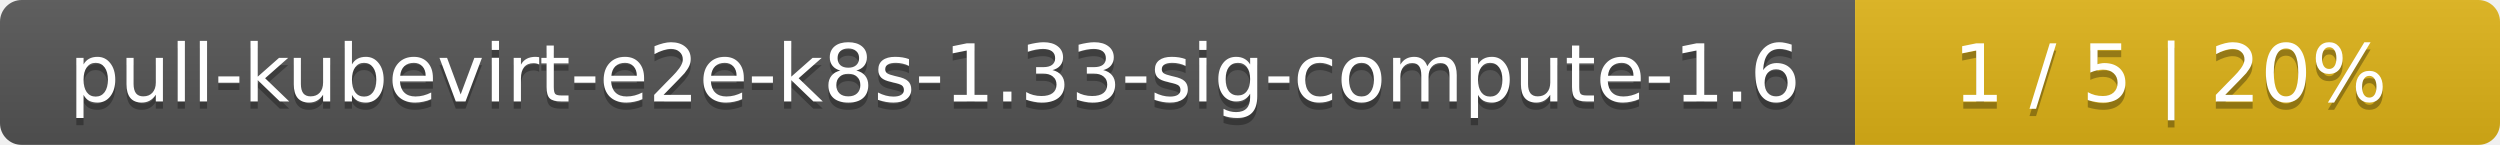
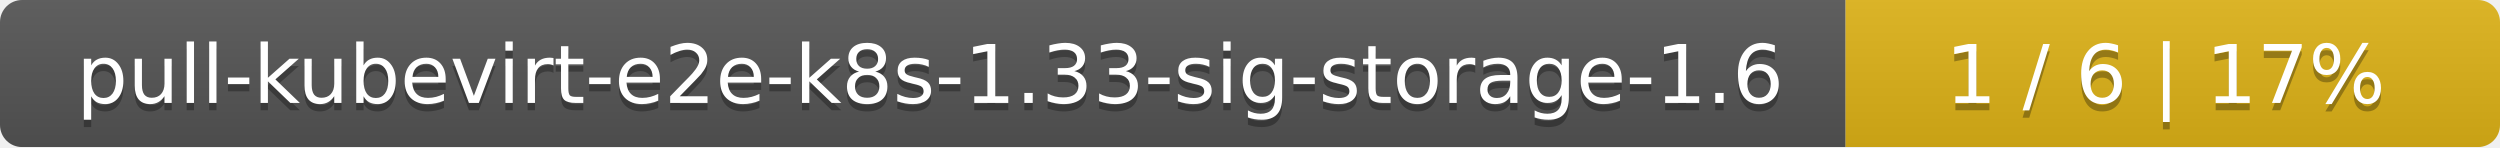
- <svg xmlns="http://www.w3.org/2000/svg" width="345" height="20">
+ <svg xmlns="http://www.w3.org/2000/svg" width="340" height="20">
  <linearGradient id="smooth" x2="0" y2="100%">
    <stop offset="0" stop-color="#bbb" stop-opacity=".1" />
    <stop offset="1" stop-opacity=".1" />
  </linearGradient>
  <mask id="round">
-     <rect width="345" height="20" rx="3" fill="#fff" />
+     <rect width="340" height="20" rx="3" fill="#fff" />
  </mask>
  <g mask="url(#round)">
-     <rect width="256" height="20" fill="#555" />
-     <rect x="256" width="89" height="20" fill="#dfb317" />
-     <rect width="345" height="20" fill="url(#smooth)" />
+     <rect width="251" height="20" fill="#555" />
+     <rect x="251" width="89" height="20" fill="#dfb317" />
+     <rect width="340" height="20" fill="url(#smooth)" />
  </g>
  <g fill="#fff" text-anchor="middle" font-family="DejaVu Sans,Verdana,Geneva,sans-serif" font-size="11">
-     <text x="129" y="15" fill="#010101" fill-opacity=".3">pull-kubevirt-e2e-k8s-1.33-sig-compute-1.6</text>
-     <text x="129" y="14">pull-kubevirt-e2e-k8s-1.33-sig-compute-1.6</text>
-     <text x="299.5" y="15" fill="#010101" fill-opacity=".3">1 / 5    |    20%</text>
-     <text x="299.5" y="14">1 / 5    |    20%</text>
+     <text x="126.5" y="15" fill="#010101" fill-opacity=".3">pull-kubevirt-e2e-k8s-1.33-sig-storage-1.6</text>
+     <text x="126.5" y="14">pull-kubevirt-e2e-k8s-1.33-sig-storage-1.6</text>
+     <text x="294.5" y="15" fill="#010101" fill-opacity=".3">1 / 6    |    17%</text>
+     <text x="294.5" y="14">1 / 6    |    17%</text>
  </g>
</svg>
